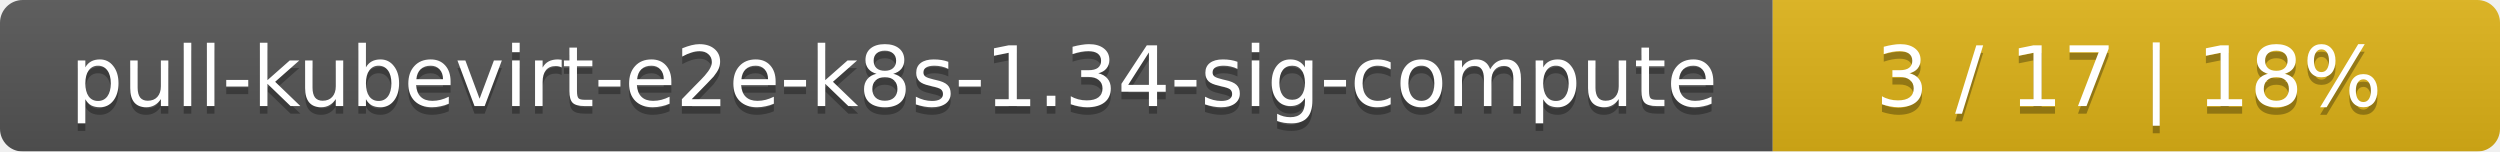
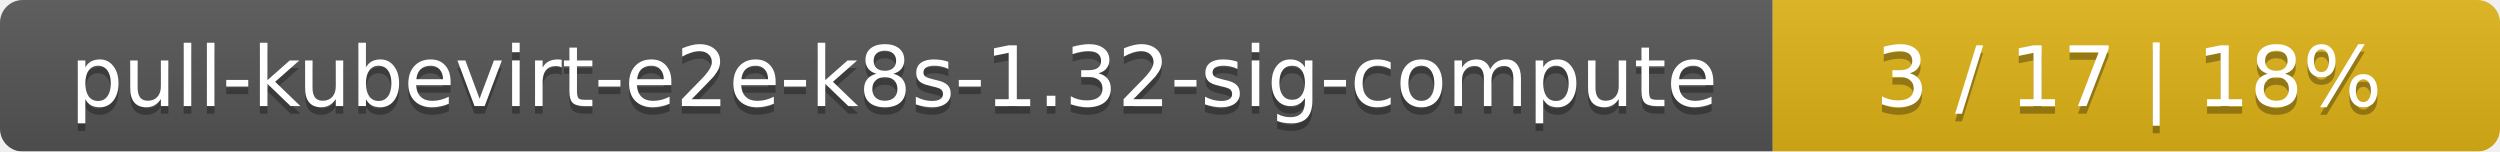
<svg xmlns="http://www.w3.org/2000/svg" width="330" height="20">
  <linearGradient id="smooth" x2="0" y2="100%">
    <stop offset="0" stop-color="#bbb" stop-opacity=".1" />
    <stop offset="1" stop-opacity=".1" />
  </linearGradient>
  <mask id="round">
    <rect width="330" height="20" rx="3" fill="#fff" />
  </mask>
  <g mask="url(#round)">
    <rect width="234" height="20" fill="#555" />
    <rect x="234" width="96" height="20" fill="#dfb317" />
    <rect width="330" height="20" fill="url(#smooth)" />
  </g>
  <g fill="#fff" text-anchor="middle" font-family="DejaVu Sans,Verdana,Geneva,sans-serif" font-size="11">
-     <text x="118" y="15" fill="#010101" fill-opacity=".3">pull-kubevirt-e2e-k8s-1.34-sig-compute</text>
-     <text x="118" y="14">pull-kubevirt-e2e-k8s-1.34-sig-compute</text>
+     <text x="118" y="15" fill="#010101" fill-opacity=".3">pull-kubevirt-e2e-k8s-1.32-sig-compute</text>
+     <text x="118" y="14">pull-kubevirt-e2e-k8s-1.32-sig-compute</text>
    <text x="281" y="15" fill="#010101" fill-opacity=".3">3 / 17    |    18%</text>
    <text x="281" y="14">3 / 17    |    18%</text>
  </g>
</svg>
